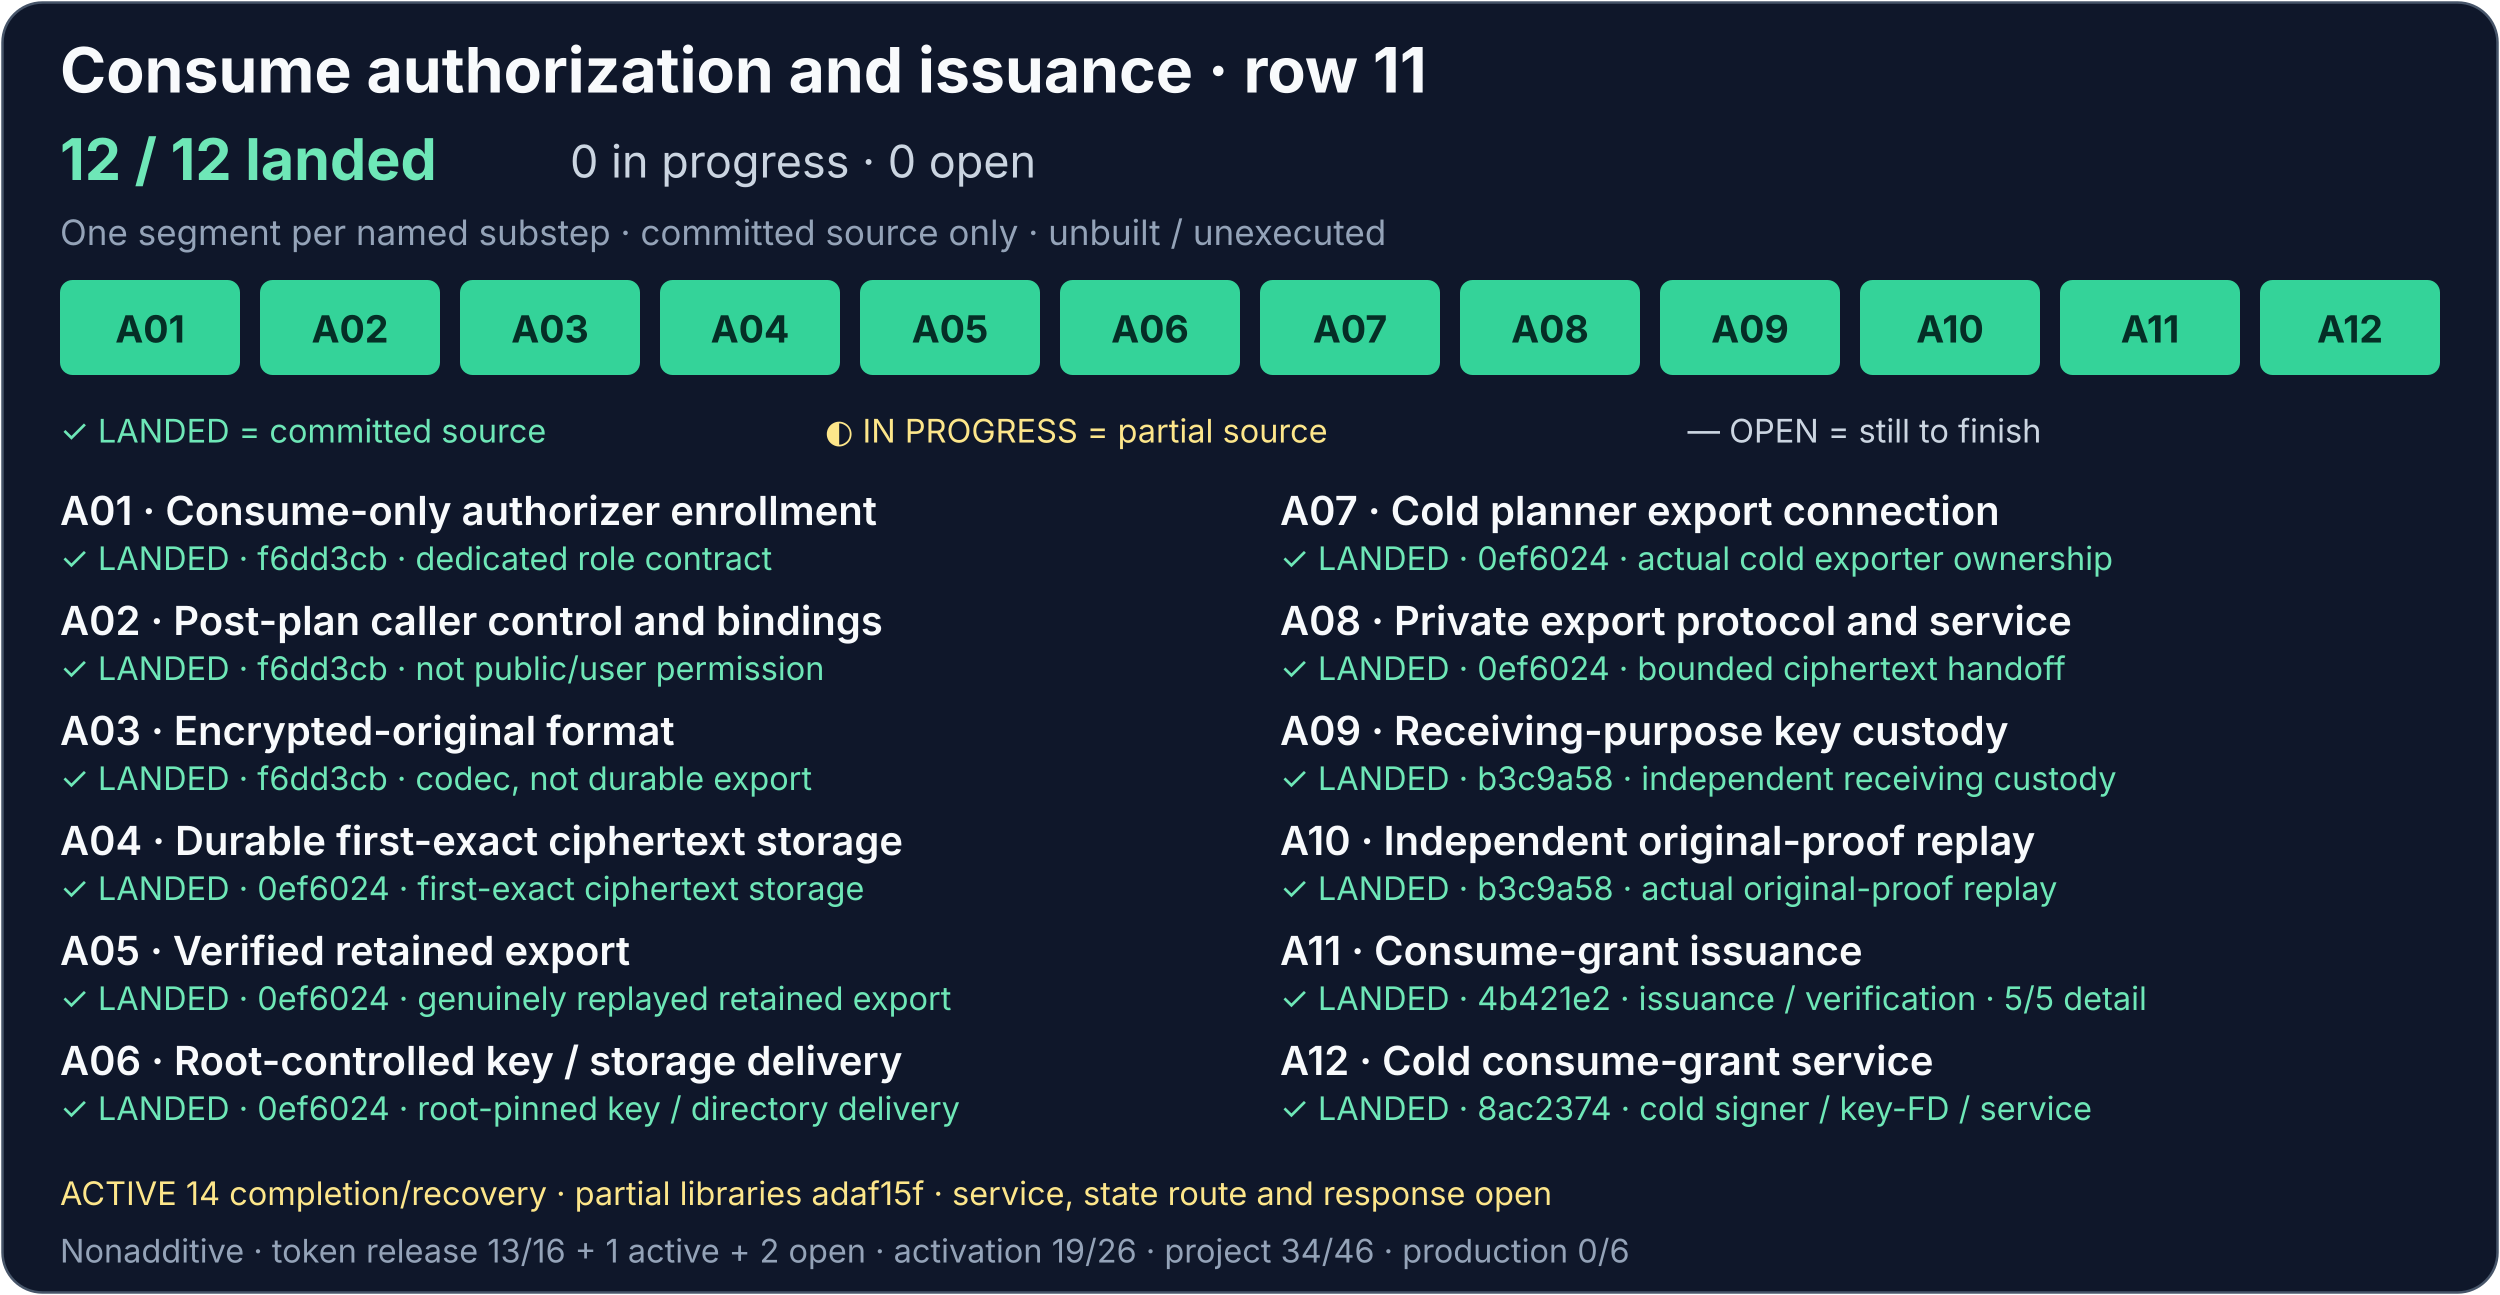
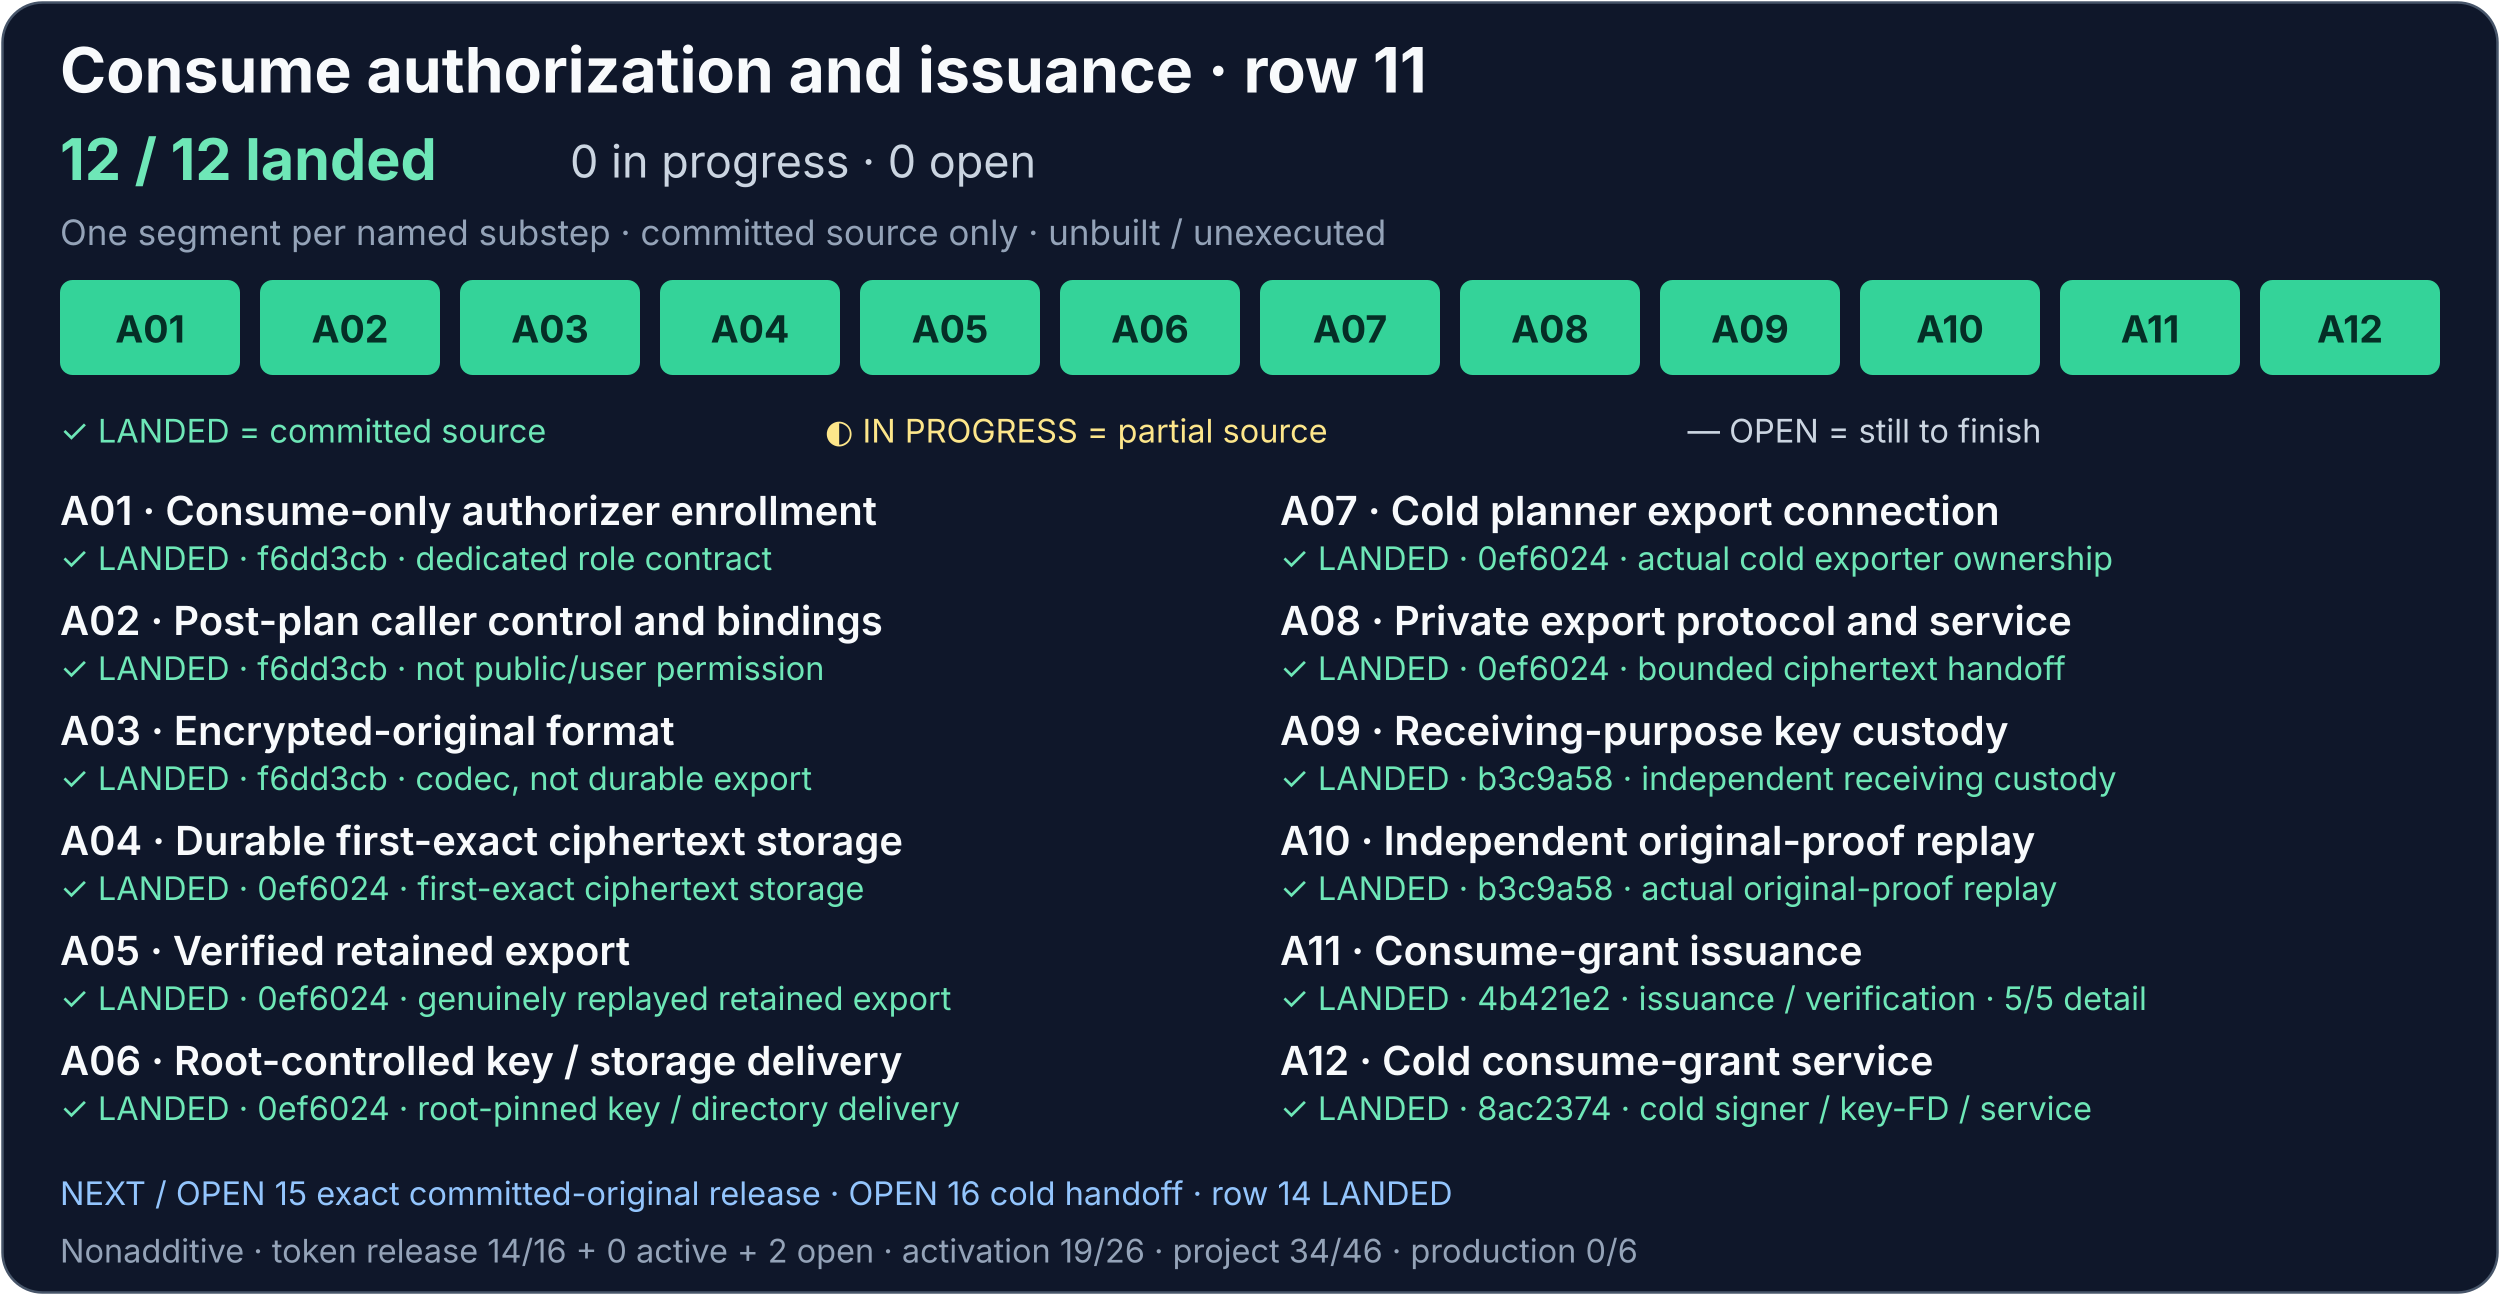
<svg xmlns="http://www.w3.org/2000/svg" width="1000" height="518" viewBox="0 0 1000 518" role="img" aria-labelledby="consume-title consume-description">
  <rect x="1" y="1" width="998" height="516" rx="16" fill="#0f172a" stroke="#475569" />
  <g font-family="system-ui, -apple-system, Segoe UI, sans-serif">
    <text x="24" y="37" fill="#f8fafc" font-size="25" font-weight="700">Consume authorization and issuance · row 11</text>
    <text x="24" y="72" fill="#6ee7b7" font-size="23" font-weight="700">12 / 12 landed</text>
    <text x="228" y="71" fill="#cbd5e1" font-size="18">0 in progress · 0 open</text>
    <text x="24" y="98" fill="#94a3b8" font-size="14">One segment per named substep · committed source only · unbuilt / unexecuted</text>
    <g fill="#34d399">
      <rect x="24" y="112" width="72" height="38" rx="5" />
      <rect x="104" y="112" width="72" height="38" rx="5" />
      <rect x="184" y="112" width="72" height="38" rx="5" />
      <rect x="264" y="112" width="72" height="38" rx="5" />
      <rect x="344" y="112" width="72" height="38" rx="5" />
      <rect x="424" y="112" width="72" height="38" rx="5" />
      <rect x="504" y="112" width="72" height="38" rx="5" />
      <rect x="584" y="112" width="72" height="38" rx="5" />
      <rect x="664" y="112" width="72" height="38" rx="5" />
      <rect x="744" y="112" width="72" height="38" rx="5" />
      <rect x="824" y="112" width="72" height="38" rx="5" />
      <rect x="904" y="112" width="72" height="38" rx="5" />
    </g>
    <g font-size="15" font-weight="700" text-anchor="middle">
      <g fill="#052e26">
        <text x="60" y="137">A01</text>
        <text x="140" y="137">A02</text>
        <text x="220" y="137">A03</text>
      </g>
      <g fill="#052e26">
        <text x="300" y="137">A04</text>
        <text x="380" y="137">A05</text>
        <text x="460" y="137">A06</text>
        <text x="540" y="137">A07</text>
        <text x="620" y="137">A08</text>
      </g>
      <g fill="#052e26">
        <text x="700" y="137">A09</text>
        <text x="780" y="137">A10</text>
      </g>
      <text x="860" y="137" fill="#052e26">A11</text>
      <text x="940" y="137" fill="#052e26">A12</text>
    </g>
    <text x="24" y="177" fill="#6ee7b7" font-size="13">✓ LANDED = committed source</text>
    <text x="330" y="177" fill="#fde68a" font-size="13">◐ IN PROGRESS = partial source</text>
    <text x="675" y="177" fill="#cbd5e1" font-size="13">— OPEN = still to finish</text>
    <g fill="#f8fafc" font-size="16" font-weight="600">
      <text x="24" y="210">A01 · Consume-only authorizer enrollment</text>
      <text x="24" y="254">A02 · Post-plan caller control and bindings</text>
      <text x="24" y="298">A03 · Encrypted-original format</text>
      <text x="24" y="342">A04 · Durable first-exact ciphertext storage</text>
      <text x="24" y="386">A05 · Verified retained export</text>
      <text x="24" y="430">A06 · Root-controlled key / storage delivery</text>
      <text x="512" y="210">A07 · Cold planner export connection</text>
      <text x="512" y="254">A08 · Private export protocol and service</text>
      <text x="512" y="298">A09 · Receiving-purpose key custody</text>
      <text x="512" y="342">A10 · Independent original-proof replay</text>
      <text x="512" y="386">A11 · Consume-grant issuance</text>
      <text x="512" y="430">A12 · Cold consume-grant service</text>
    </g>
    <g font-size="13">
      <g fill="#6ee7b7">
        <text x="24" y="228">✓ LANDED · f6dd3cb · dedicated role contract</text>
        <text x="24" y="272">✓ LANDED · f6dd3cb · not public/user permission</text>
        <text x="24" y="316">✓ LANDED · f6dd3cb · codec, not durable export</text>
        <text x="24" y="360">✓ LANDED · 0ef6024 · first-exact ciphertext storage</text>
        <text x="24" y="404">✓ LANDED · 0ef6024 · genuinely replayed retained export</text>
        <text x="24" y="448">✓ LANDED · 0ef6024 · root-pinned key / directory delivery</text>
        <text x="512" y="228">✓ LANDED · 0ef6024 · actual cold exporter ownership</text>
        <text x="512" y="272">✓ LANDED · 0ef6024 · bounded ciphertext handoff</text>
        <text x="512" y="316">✓ LANDED · b3c9a58 · independent receiving custody</text>
        <text x="512" y="360">✓ LANDED · b3c9a58 · actual original-proof replay</text>
        <text x="512" y="404">✓ LANDED · 4b421e2 · issuance / verification · 5/5 detail</text>
      </g>
      <text x="512" y="448" fill="#6ee7b7">✓ LANDED · 8ac2374 · cold signer / key-FD / service</text>
    </g>
-     <a href="../production-status.md#consume-completion-and-recovery-detail">
-       <text x="24" y="482" fill="#fde68a" font-size="13">ACTIVE 14 completion/recovery · partial libraries adaf15f · service, state route and response open</text>
+     <a href="../production-status.md#token-release-implementation-detail">
+       <text x="24" y="482" fill="#93c5fd" font-size="13">NEXT / OPEN 15 exact committed-original release · OPEN 16 cold handoff · row 14 LANDED</text>
    </a>
-     <text x="24" y="505" fill="#94a3b8" font-size="13">Nonadditive · token release 13/16 + 1 active + 2 open · activation 19/26 · project 34/46 · production 0/6</text>
+     <text x="24" y="505" fill="#94a3b8" font-size="13">Nonadditive · token release 14/16 + 0 active + 2 open · activation 19/26 · project 34/46 · production 0/6</text>
  </g>
</svg>
